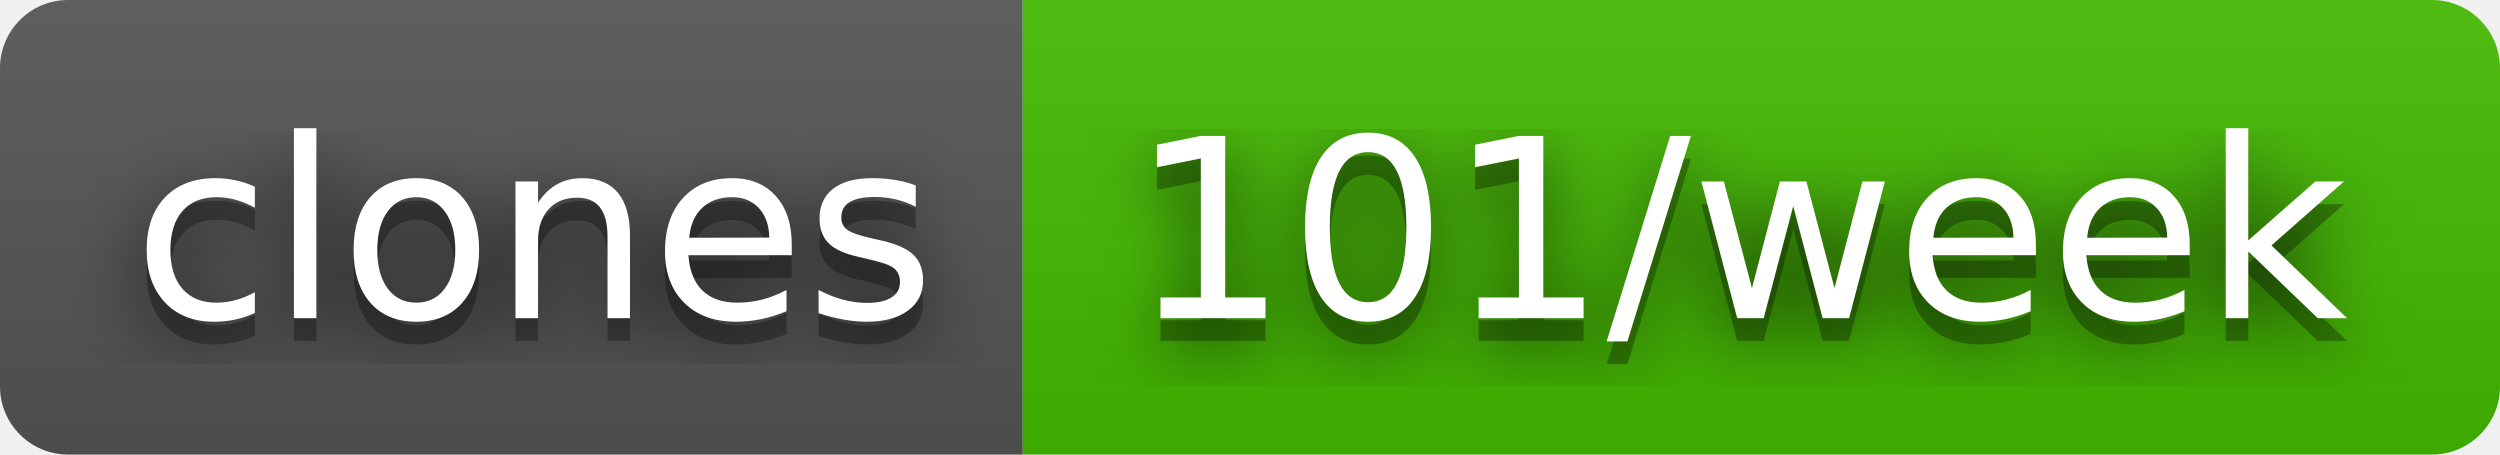
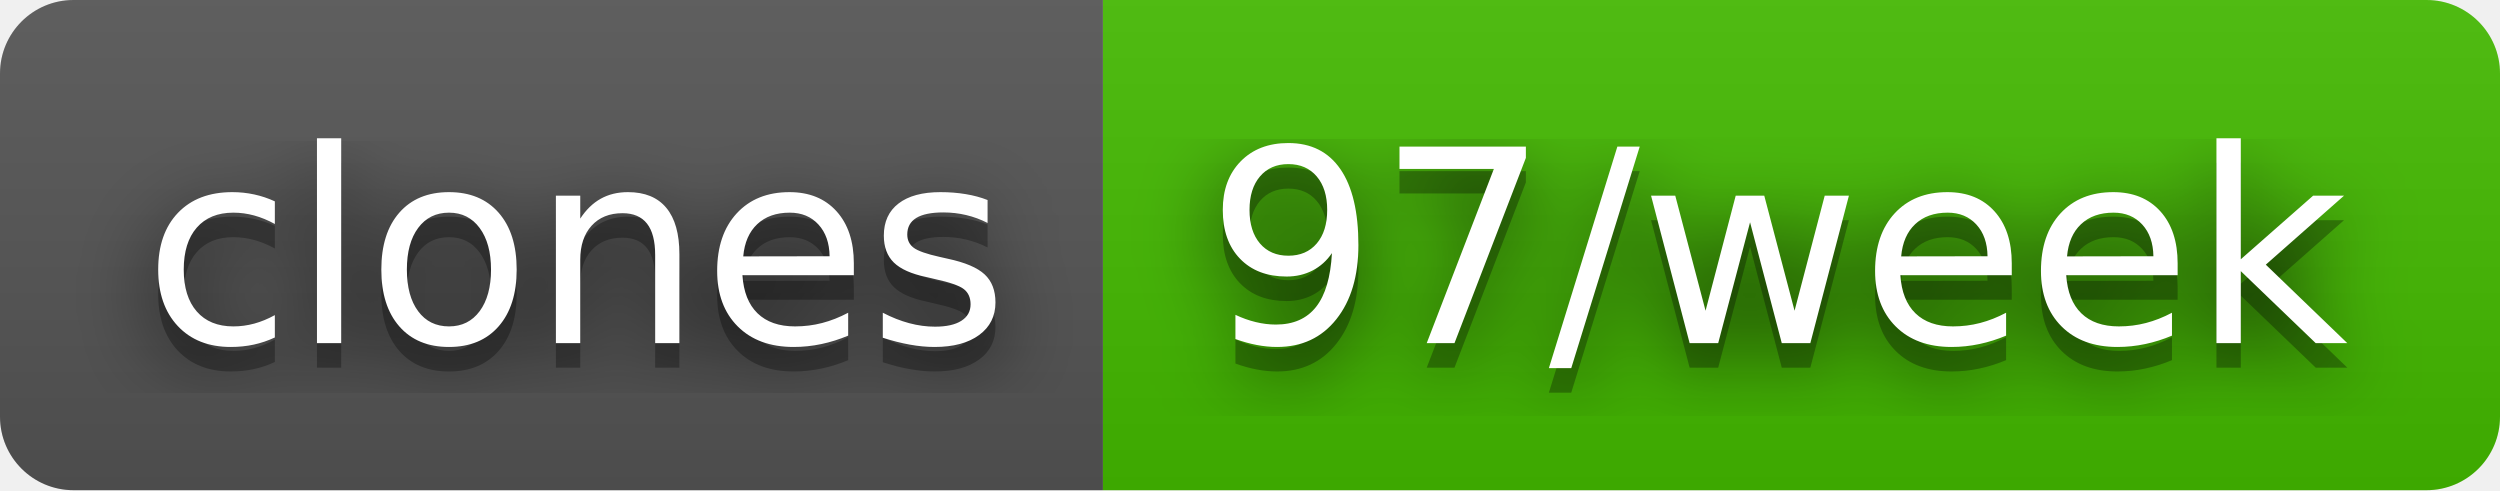
- <svg xmlns="http://www.w3.org/2000/svg" width="110" height="20" role="img" aria-label="clones: 101/week">
+ <svg xmlns="http://www.w3.org/2000/svg" width="102" height="20" role="img" aria-label="clones: 97/week">
  <filter id="blur">
    <feGaussianBlur stdDeviation="16" />
  </filter>
  <linearGradient id="s" x2="0" y2="100%">
    <stop offset="0" stop-color="#bbb" stop-opacity=".1" />
    <stop offset="1" stop-opacity=".1" />
  </linearGradient>
  <clipPath id="r">
-     <rect width="110" height="20" rx="3" />
+     <rect width="102" height="20" rx="3" />
  </clipPath>
  <g clip-path="url(#r)">
    <rect width="45" height="20" fill="#555" />
-     <rect x="45" width="65" height="20" fill="#4b0" />
-     <rect width="110" height="20" fill="url(#s)" />
+     <rect x="45" width="57" height="20" fill="#4b0" />
+     <rect width="102" height="20" fill="url(#s)" />
  </g>
  <g fill="#fff" text-anchor="middle" font-family="Verdana,Geneva,DejaVu Sans,sans-serif" text-rendering="geometricPrecision" font-size="110">
    <g transform="scale(.1)">
      <g aria-hidden="true" fill="#010101">
        <text x="235" y="150" fill-opacity=".8" filter="url(#blur)" textLength="350">clones</text>
        <text x="235" y="150" fill-opacity=".3" textLength="350">clones</text>
      </g>
      <text x="235" y="140" textLength="350">clones</text>
    </g>
    <g transform="scale(.1)">
      <g aria-hidden="true" fill="#010101">
-         <text x="765" y="150" fill-opacity=".8" filter="url(#blur)" textLength="550">101/week</text>
-         <text x="765" y="150" fill-opacity=".3" textLength="550">101/week</text>
+         <text x="725" y="150" fill-opacity=".8" filter="url(#blur)" textLength="470">97/week</text>
+         <text x="725" y="150" fill-opacity=".3" textLength="470">97/week</text>
      </g>
-       <text x="765" y="140" textLength="550">101/week</text>
+       <text x="725" y="140" textLength="470">97/week</text>
    </g>
  </g>
</svg>
